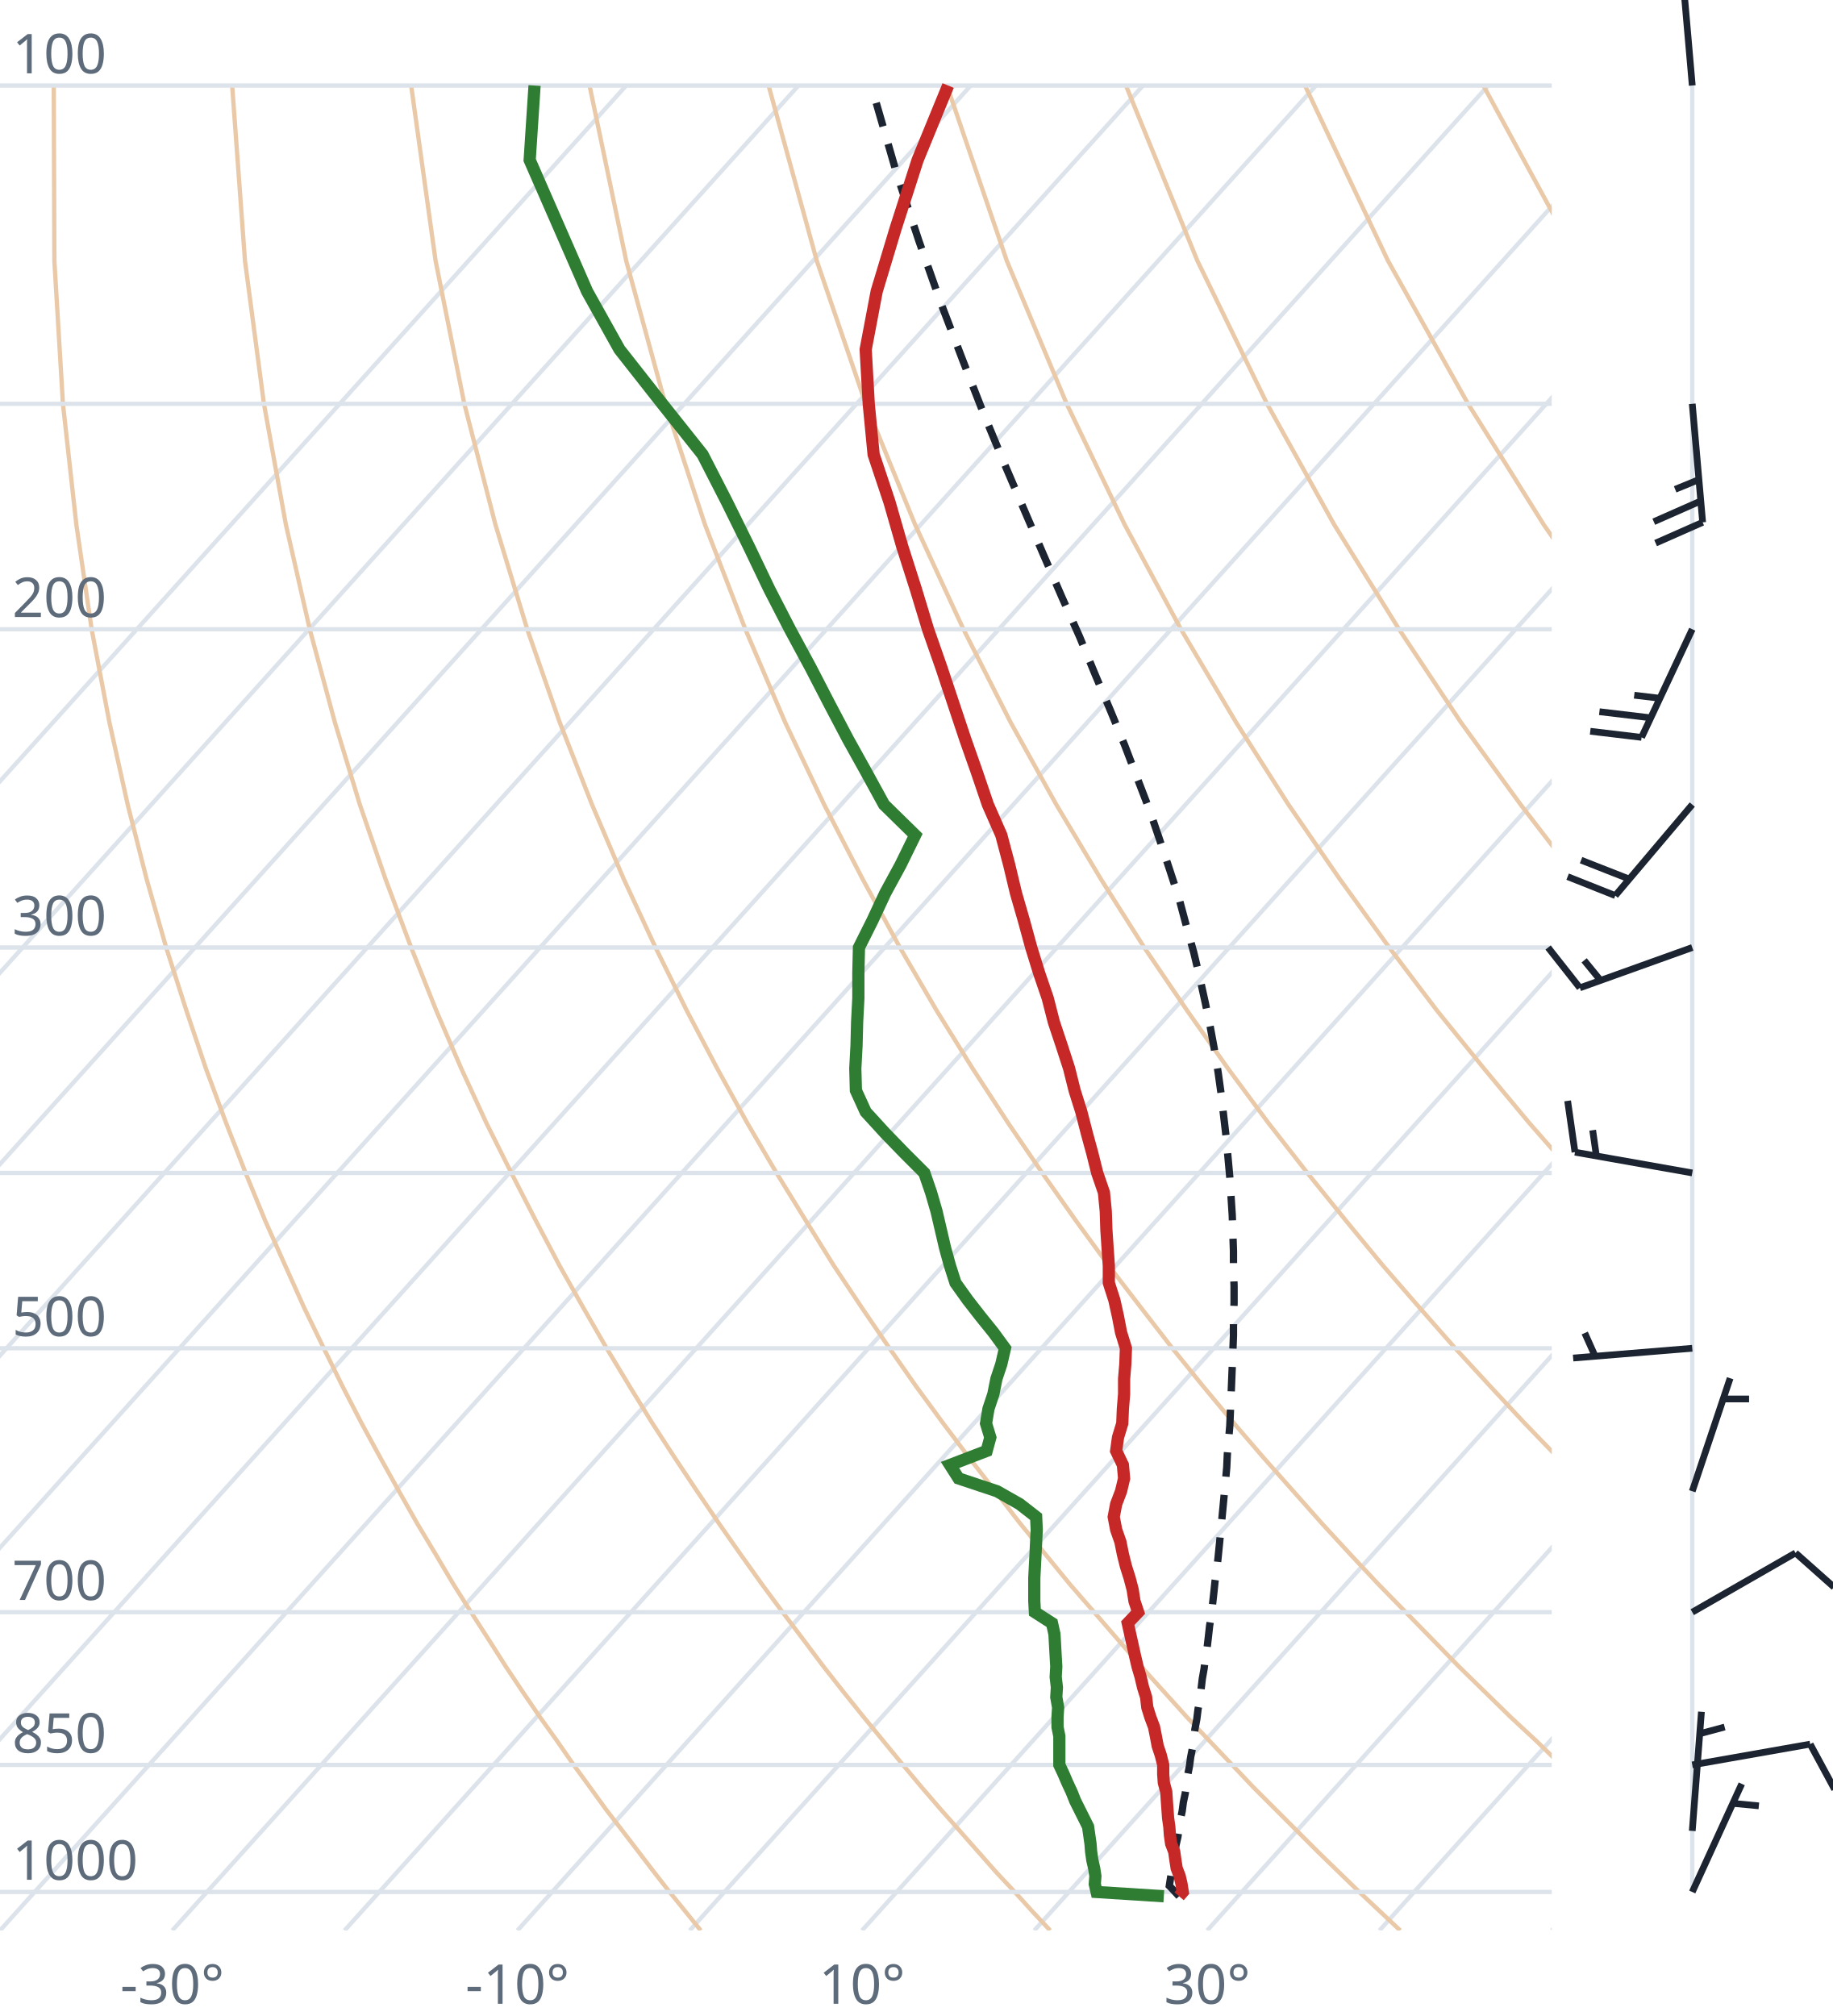
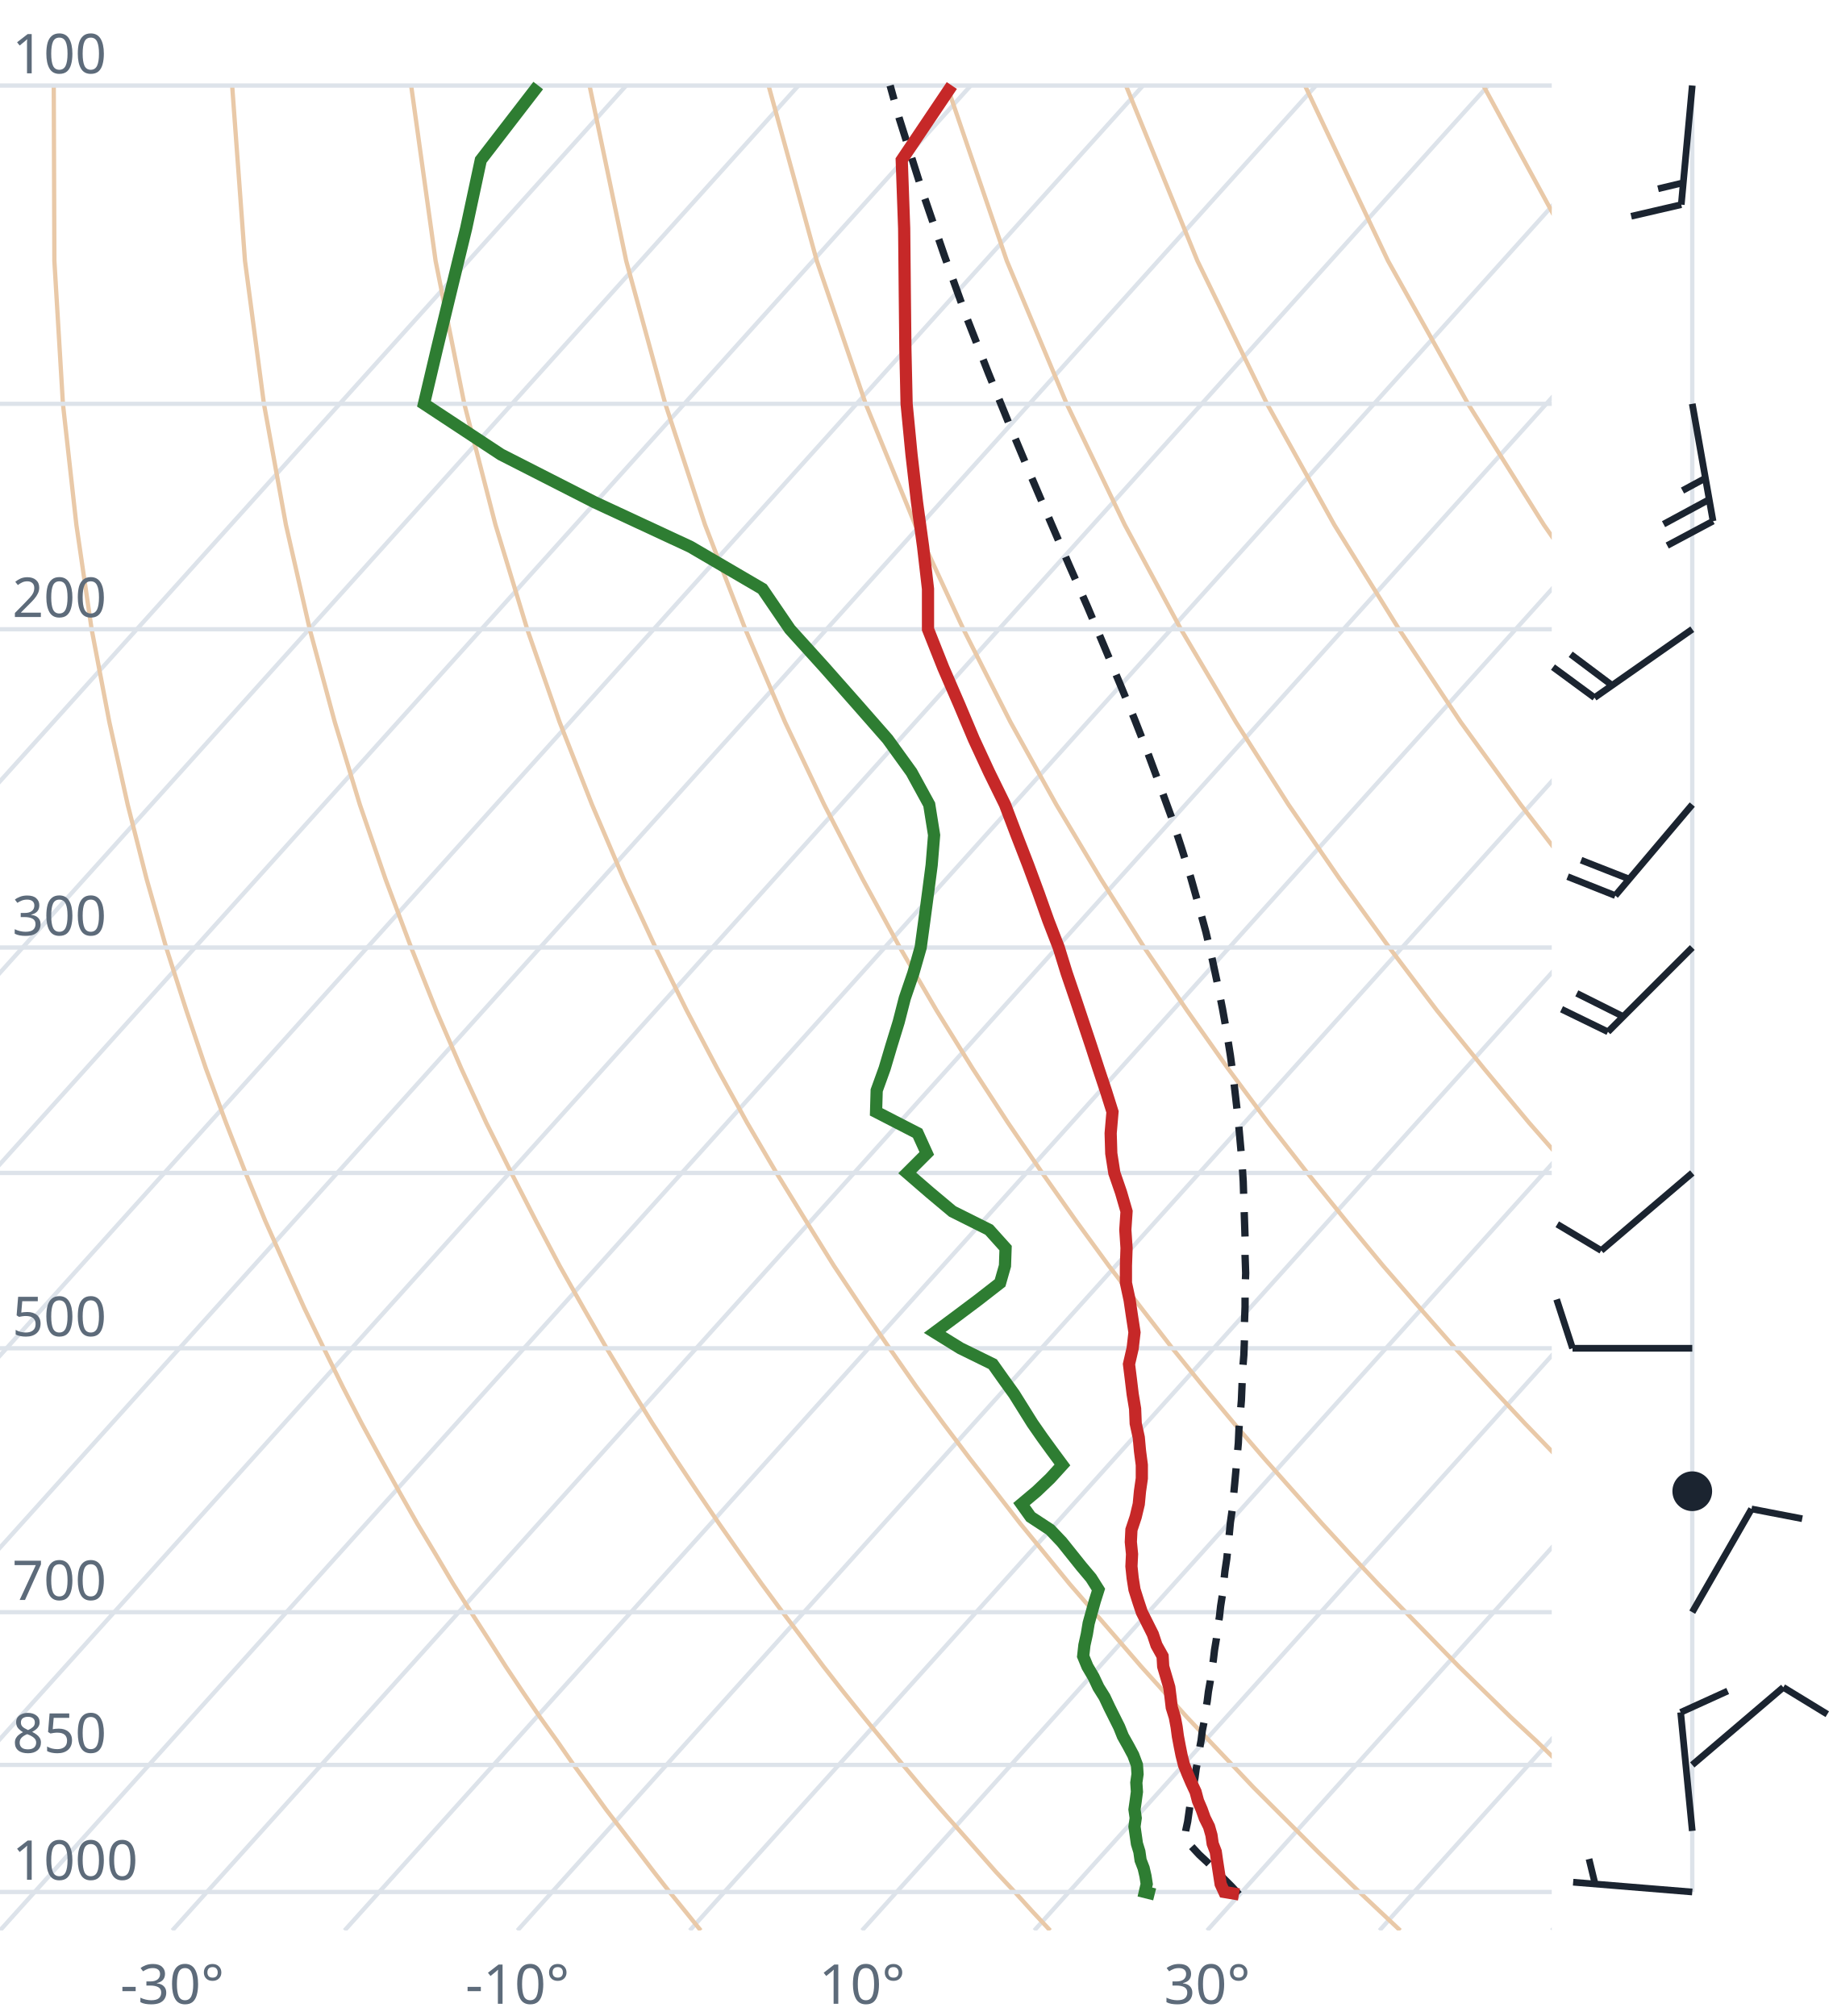
<svg xmlns="http://www.w3.org/2000/svg" viewBox="0 0 300 330" font-family="system-ui,sans-serif" font-size="9">
  <style>.g{stroke:#dde3ea;stroke-width:.7;fill:none}.ad{stroke:#e9c9a8;stroke-width:.7;fill:none}.t{stroke:#c62828;stroke-width:2;fill:none}.d{stroke:#2e7d32;stroke-width:2;fill:none}.pc{stroke:#1b2430;stroke-width:1.2;stroke-dasharray:4 3;fill:none}.barb{stroke:#1b2430;stroke-width:1.1;fill:#1b2430}text{fill:#5d6b7a}</style>
  <clipPath id="c">
    <rect x="0" y="0" width="254" height="316.0" />
  </clipPath>
  <g clip-path="url(#c)">
    <line class="g" x1="-169.3" y1="316.0" x2="102.5" y2="14.0" />
    <line class="g" x1="-141.1" y1="316.0" x2="130.7" y2="14.0" />
    <line class="g" x1="-112.9" y1="316.0" x2="158.9" y2="14.0" />
    <line class="g" x1="-84.7" y1="316.0" x2="187.1" y2="14.0" />
    <line class="g" x1="-56.4" y1="316.0" x2="215.4" y2="14.0" />
    <line class="g" x1="-28.2" y1="316.0" x2="243.6" y2="14.0" />
    <line class="g" x1="0.0" y1="316.0" x2="271.8" y2="14.0" />
    <line class="g" x1="28.2" y1="316.0" x2="300.0" y2="14.0" />
    <line class="g" x1="56.4" y1="316.0" x2="328.2" y2="14.0" />
    <line class="g" x1="84.7" y1="316.0" x2="356.5" y2="14.0" />
    <line class="g" x1="112.9" y1="316.0" x2="384.7" y2="14.0" />
    <line class="g" x1="141.1" y1="316.0" x2="412.9" y2="14.0" />
    <line class="g" x1="169.3" y1="316.0" x2="441.1" y2="14.0" />
    <line class="g" x1="197.6" y1="316.0" x2="469.4" y2="14.0" />
    <line class="g" x1="225.8" y1="316.0" x2="497.6" y2="14.0" />
    <line class="g" x1="254.0" y1="316.0" x2="525.8" y2="14.0" />
    <path class="ad" d="M114.7,316.0L112.2,312.9L109.6,309.7L107.1,306.5L104.5,303.1L101.9,299.7L99.2,296.2L96.6,292.6L93.9,288.9L91.2,285.0L88.4,281.1L85.6,277.0L82.8,272.8L80.0,268.4L77.1,263.9L74.2,259.3L71.3,254.4L68.3,249.4L65.3,244.1L62.3,238.7L59.2,233.0L56.1,227.0L53.0,220.7L49.8,214.1L46.7,207.2L43.4,199.8L40.2,192.0L37.0,183.8L33.7,174.9L30.5,165.4L27.2,155.1L24.0,143.9L20.9,131.7L17.9,118.2L15.0,103.0L12.5,85.9L10.3,66.1L8.9,42.7L8.8,14.0" />
    <path class="ad" d="M171.9,316.0L169.0,312.9L166.1,309.7L163.1,306.5L160.1,303.1L157.1,299.7L154.0,296.2L150.9,292.6L147.8,288.9L144.6,285.0L141.4,281.1L138.1,277.0L134.8,272.8L131.5,268.4L128.1,263.9L124.7,259.3L121.2,254.4L117.7,249.4L114.1,244.1L110.5,238.7L106.8,233.0L103.1,227.0L99.3,220.7L95.5,214.1L91.6,207.2L87.7,199.8L83.7,192.0L79.6,183.8L75.5,174.9L71.4,165.4L67.3,155.1L63.1,143.9L58.9,131.7L54.8,118.2L50.7,103.0L46.8,85.9L43.2,66.1L40.1,42.7L38.0,14.0" />
    <path class="ad" d="M229.2,316.0L225.9,312.9L222.5,309.7L219.2,306.5L215.7,303.1L212.3,299.7L208.8,296.2L205.2,292.6L201.7,288.9L198.0,285.0L194.3,281.1L190.6,277.0L186.8,272.8L183.0,268.4L179.1,263.9L175.1,259.3L171.1,254.4L167.0,249.4L162.9,244.1L158.7,238.7L154.4,233.0L150.0,227.0L145.6,220.7L141.1,214.1L136.5,207.2L131.9,199.8L127.1,192.0L122.3,183.8L117.4,174.9L112.4,165.4L107.3,155.1L102.1,143.9L96.9,131.7L91.6,118.2L86.3,103.0L81.1,85.9L76.0,66.1L71.3,42.7L67.3,14.0" />
    <path class="ad" d="M286.4,316.0L282.7,312.9L279.0,309.7L275.2,306.5L271.4,303.1L267.5,299.7L263.6,296.2L259.6,292.6L255.5,288.9L251.5,285.0L247.3,281.1L243.1,277.0L238.8,272.8L234.5,268.4L230.1,263.9L225.6,259.3L221.0,254.4L216.4,249.4L211.7,244.1L206.9,238.7L202.0,233.0L197.0,227.0L191.9,220.7L186.8,214.1L181.5,207.2L176.1,199.8L170.6,192.0L165.0,183.8L159.2,174.9L153.3,165.4L147.3,155.1L141.2,143.9L134.9,131.7L128.5,118.2L122.0,103.0L115.4,85.9L108.9,66.1L102.5,42.7L96.5,14.0" />
    <path class="ad" d="M343.6,316.0L339.5,312.9L335.4,309.7L331.2,306.5L327.0,303.1L322.7,299.7L318.3,296.2L313.9,292.6L309.4,288.9L304.9,285.0L300.3,281.1L295.6,277.0L290.8,272.8L286.0,268.4L281.0,263.9L276.0,259.3L270.9,254.4L265.7,249.4L260.5,244.1L255.1,238.7L249.6,233.0L244.0,227.0L238.2,220.7L232.4,214.1L226.4,207.2L220.3,199.8L214.0,192.0L207.6,183.8L201.0,174.9L194.3,165.4L187.3,155.1L180.2,143.9L172.9,131.7L165.4,118.2L157.7,103.0L149.8,85.9L141.7,66.1L133.7,42.7L125.8,14.0" />
    <path class="ad" d="M400.9,316.0L396.4,312.9L391.9,309.7L387.3,306.5L382.6,303.1L377.9,299.7L373.1,296.2L368.2,292.6L363.3,288.9L358.3,285.0L353.2,281.1L348.1,277.0L342.8,272.8L337.5,268.4L332.0,263.9L326.5,259.3L320.9,254.4L315.1,249.4L309.2,244.1L303.3,238.7L297.2,233.0L290.9,227.0L284.6,220.7L278.0,214.1L271.4,207.2L264.5,199.8L257.5,192.0L250.3,183.8L242.9,174.9L235.2,165.4L227.4,155.1L219.3,143.9L210.9,131.7L202.3,118.2L193.3,103.0L184.1,85.9L174.6,66.1L164.8,42.7L155.0,14.0" />
    <path class="ad" d="M458.1,316.0L453.2,312.9L448.3,309.7L443.3,306.5L438.2,303.1L433.1,299.7L427.9,296.2L422.6,292.6L417.2,288.9L411.7,285.0L406.2,281.1L400.5,277.0L394.8,272.8L389.0,268.4L383.0,263.9L376.9,259.3L370.8,254.4L364.5,249.4L358.0,244.1L351.5,238.7L344.8,233.0L337.9,227.0L330.9,220.7L323.7,214.1L316.3,207.2L308.7,199.8L300.9,192.0L292.9,183.8L284.7,174.9L276.2,165.4L267.4,155.1L258.3,143.9L248.9,131.7L239.1,118.2L229.0,103.0L218.4,85.9L207.4,66.1L196.0,42.7L184.3,14.0" />
    <path class="ad" d="M515.3,316.0L510.1,312.9L504.7,309.7L499.3,306.5L493.9,303.1L488.3,299.7L482.7,296.2L476.9,292.6L471.1,288.9L465.2,285.0L459.2,281.1L453.0,277.0L446.8,272.8L440.5,268.4L434.0,263.9L427.4,259.3L420.7,254.4L413.8,249.4L406.8,244.1L399.7,238.7L392.4,233.0L384.9,227.0L377.2,220.7L369.3,214.1L361.2,207.2L352.9,199.8L344.4,192.0L335.6,183.8L326.5,174.9L317.1,165.4L307.4,155.1L297.4,143.9L286.9,131.7L276.0,118.2L264.6,103.0L252.7,85.9L240.3,66.1L227.2,42.7L213.6,14.0" />
    <path class="ad" d="M572.6,316.0L566.9,312.9L561.2,309.7L555.4,306.5L549.5,303.1L543.5,299.7L537.4,296.2L531.3,292.6L525.0,288.9L518.6,285.0L512.1,281.1L505.5,277.0L498.8,272.8L491.9,268.4L485.0,263.9L477.9,259.3L470.6,254.4L463.2,249.4L455.6,244.1L447.9,238.7L439.9,233.0L431.8,227.0L423.5,220.7L415.0,214.1L406.2,207.2L397.2,199.8L387.9,192.0L378.3,183.8L368.4,174.9L358.1,165.4L347.5,155.1L336.4,143.9L324.9,131.7L312.9,118.2L300.3,103.0L287.1,85.9L273.1,66.1L258.4,42.7L242.8,14.0" />
    <path class="ad" d="M629.8,316.0L623.8,312.9L617.6,309.7L611.4,306.5L605.1,303.1L598.7,299.7L592.2,296.2L585.6,292.6L578.9,288.9L572.0,285.0L565.1,281.1L558.0,277.0L550.8,272.8L543.4,268.4L536.0,263.9L528.3,259.3L520.5,254.4L512.5,249.4L504.4,244.1L496.1,238.7L487.5,233.0L478.8,227.0L469.8,220.7L460.6,214.1L451.1,207.2L441.4,199.8L431.3,192.0L420.9,183.8L410.2,174.9L399.1,165.4L387.5,155.1L375.5,143.9L362.9,131.7L349.8,118.2L335.9,103.0L321.4,85.9L306.0,66.1L289.6,42.7L272.1,14.0" />
    <line class="g" x1="0" y1="309.7" x2="254" y2="309.7" />
    <line class="g" x1="0" y1="288.9" x2="254" y2="288.9" />
    <line class="g" x1="0" y1="263.9" x2="254" y2="263.9" />
    <line class="g" x1="0" y1="220.7" x2="254" y2="220.7" />
    <line class="g" x1="0" y1="192.0" x2="254" y2="192.0" />
    <line class="g" x1="0" y1="155.1" x2="254" y2="155.1" />
    <line class="g" x1="0" y1="103.0" x2="254" y2="103.0" />
    <line class="g" x1="0" y1="66.1" x2="254" y2="66.1" />
    <line class="g" x1="0" y1="14.0" x2="254" y2="14.0" />
-     <path class="pc" d="M193.0,310.4L191.8,309.1L191.4,308.7L191.6,307.4L191.8,306.1L192.1,304.7L192.3,303.4L192.5,302.0L192.8,300.7L193.0,299.3L193.2,297.9L193.5,296.5L193.7,295.0L194.0,293.6L194.2,292.1L194.4,290.6L194.7,289.1L194.9,287.6L195.2,286.1L195.4,284.5L195.6,283.0L195.9,281.4L196.1,279.8L196.4,278.1L196.6,276.5L196.8,274.8L197.1,273.1L197.3,271.4L197.6,269.6L197.8,267.9L198.0,266.1L198.3,264.3L198.5,262.4L198.7,260.6L198.9,258.7L199.2,256.7L199.4,254.8L199.6,252.8L199.8,250.8L200.0,248.7L200.2,246.6L200.4,244.5L200.6,242.4L200.8,240.2L200.9,238.0L201.1,235.7L201.3,233.4L201.4,231.0L201.5,228.7L201.6,226.2L201.7,223.7L201.8,221.2L201.9,218.6L201.9,216.0L202.0,213.3L202.0,210.5L201.9,207.7L201.9,204.8L201.8,201.9L201.7,198.9L201.5,195.8L201.3,192.7L201.0,189.4L200.7,186.1L200.3,182.7L199.9,179.2L199.4,175.6L198.8,171.9L198.1,168.1L197.3,164.2L196.4,160.1L195.4,155.9L194.2,151.6L193.0,147.1L191.5,142.5L189.9,137.7L188.2,132.7L186.2,127.5L184.1,122.0L181.8,116.4L179.3,110.5L176.7,104.2L173.8,97.7L170.8,90.8L167.7,83.6L164.4,75.9L161.0,67.7L157.6,59.0L154.0,49.6L150.4,39.4L146.8,28.5L143.3,16.4L142.6,14.0" />
-     <path class="t" d="M193.0,310.4L193.6,309.7L193.4,308.4L193.1,307.1L192.6,305.8L192.4,304.5L192.2,303.1L191.7,301.8L191.5,300.4L191.4,299.0L191.2,297.6L191.1,296.2L191.0,294.8L190.9,293.3L190.5,291.8L190.4,290.4L190.4,288.9L190.0,287.3L189.5,285.8L189.2,284.2L188.9,282.7L188.3,281.1L187.8,279.5L187.6,277.8L187.1,276.2L186.7,274.5L186.2,272.8L185.8,271.1L185.4,269.3L185.0,267.5L184.6,265.7L186.3,263.9L185.7,262.1L185.4,260.2L184.9,258.3L184.3,256.4L183.8,254.4L183.4,252.4L182.7,250.4L182.3,248.3L182.7,246.2L183.5,244.1L184.0,242.0L183.8,239.8L182.7,237.5L183.0,235.3L183.7,233.0L183.8,230.6L184.0,228.2L184.0,225.7L184.2,223.3L184.3,220.7L183.5,218.1L183.0,215.5L182.4,212.8L181.5,210.0L181.5,207.2L181.3,204.3L181.1,201.3L181.0,198.3L180.7,195.2L179.6,192.0L178.8,188.8L177.9,185.5L177.0,182.0L175.9,178.5L175.0,174.9L173.8,171.2L172.5,167.3L171.5,163.4L170.1,159.3L168.8,155.1L167.6,150.7L166.3,146.2L165.2,141.6L163.9,136.7L161.7,131.7L159.9,126.4L158.0,121.0L156.1,115.3L154.1,109.3L151.9,103.0L149.9,96.4L147.7,89.5L145.6,82.2L143.0,74.4L142.2,66.1L141.7,57.2L143.5,47.7L146.6,37.4L150.2,26.2L155.2,14.0" />
-     <path class="d" d="M190.5,310.4L179.5,309.7L179.2,308.4L179.3,307.1L179.1,305.8L178.8,304.5L178.6,303.1L178.5,301.8L178.3,300.4L178.1,299.0L177.4,297.6L176.7,296.2L176.0,294.8L175.4,293.3L174.7,291.8L174.1,290.4L173.4,288.9L173.4,287.3L173.4,285.8L173.4,284.2L173.1,282.7L173.1,281.1L173.2,279.5L172.9,277.8L173.0,276.2L172.8,274.5L172.9,272.8L172.8,271.1L172.7,269.3L172.6,267.5L172.2,265.7L169.4,263.9L169.3,262.1L169.3,260.2L169.3,258.3L169.4,256.4L169.5,254.4L169.6,252.4L169.7,250.4L169.6,248.3L166.9,246.2L163.2,244.1L156.9,242.0L155.5,239.8L161.5,237.5L162.1,235.3L161.4,233.0L161.8,230.6L162.6,228.2L163.1,225.7L163.9,223.3L164.5,220.7L162.6,218.1L160.5,215.5L158.4,212.8L156.4,210.0L155.5,207.2L154.7,204.3L154.0,201.3L153.3,198.3L152.4,195.2L151.3,192.0L148.1,188.8L144.9,185.5L141.7,182.0L140.1,178.5L140.0,174.9L140.2,171.2L140.3,167.3L140.5,163.4L140.5,159.3L140.6,155.1L142.8,150.7L144.9,146.2L147.4,141.6L149.8,136.7L144.7,131.7L141.8,126.4L138.8,121.0L135.8,115.3L132.7,109.3L129.3,103.0L125.9,96.4L122.6,89.5L119.0,82.2L115.0,74.4L108.4,66.1L101.4,57.2L96.1,47.7L91.6,37.4L86.7,26.2L87.5,14.0" />
+     <path class="pc" d="M202.8,310.1L201.6,308.8L200.3,307.5L199.0,306.2L197.7,304.9L196.3,303.6L195.0,302.2L193.9,301.0L194.1,299.6L194.4,298.2L194.6,296.8L194.8,295.4L195.1,293.9L195.3,292.5L195.6,291.0L195.8,289.5L196.1,288.0L196.3,286.5L196.6,284.9L196.8,283.3L197.1,281.8L197.3,280.2L197.6,278.5L197.8,276.9L198.1,275.2L198.3,273.5L198.6,271.8L198.8,270.1L199.1,268.3L199.3,266.5L199.6,264.7L199.8,262.9L200.1,261.0L200.3,259.1L200.5,257.2L200.8,255.2L201.0,253.3L201.2,251.3L201.4,249.2L201.7,247.1L201.9,245.0L202.1,242.9L202.3,240.7L202.5,238.5L202.7,236.2L202.8,233.9L203.0,231.6L203.2,229.2L203.3,226.8L203.4,224.3L203.6,221.8L203.7,219.2L203.7,216.6L203.8,213.9L203.8,211.2L203.9,208.4L203.8,205.5L203.8,202.6L203.7,199.6L203.6,196.6L203.5,193.4L203.3,190.2L203.0,186.9L202.7,183.5L202.3,180.0L201.9,176.5L201.4,172.8L200.8,169.0L200.1,165.1L199.3,161.1L198.4,156.9L197.4,152.6L196.2,148.2L194.9,143.6L193.4,138.8L191.8,133.9L189.9,128.7L187.9,123.3L185.7,117.7L183.3,111.9L180.7,105.7L178.0,99.3L175.0,92.5L171.9,85.3L168.7,77.8L165.3,69.7L161.8,61.1L158.2,51.9L154.6,41.9L150.9,31.1L147.2,19.4L145.7,14.0" />
+     <path class="t" d="M202.8,310.1L200.4,309.7L199.8,308.4L199.6,307.1L199.4,305.8L199.2,304.5L199.0,303.1L198.5,301.8L198.3,300.4L197.9,299.0L197.2,297.6L196.7,296.2L196.1,294.8L195.7,293.3L195.0,291.8L194.4,290.4L193.8,288.9L193.4,287.3L193.1,285.8L192.8,284.2L192.6,282.7L192.3,281.1L191.8,279.5L191.6,277.8L191.4,276.2L190.9,274.5L190.4,272.8L190.3,271.1L189.3,269.3L188.7,267.5L187.8,265.7L186.9,263.9L186.3,262.1L185.7,260.2L185.4,258.3L185.2,256.4L185.3,254.4L185.1,252.4L185.2,250.4L185.9,248.3L186.4,246.2L186.6,244.1L186.9,242.0L186.9,239.8L186.6,237.5L186.4,235.3L185.9,233.0L185.8,230.6L185.4,228.2L185.1,225.7L184.8,223.3L185.4,220.7L185.7,218.1L185.3,215.5L184.9,212.8L184.3,210.0L184.3,207.2L184.4,204.3L184.2,201.3L184.4,198.3L183.5,195.2L182.4,192.0L181.9,188.8L181.8,185.5L182.1,182.0L181.0,178.5L179.8,174.9L178.6,171.2L177.3,167.3L176.0,163.4L174.6,159.3L173.3,155.1L171.6,150.7L170.0,146.2L168.3,141.6L166.4,136.7L164.5,131.7L161.9,126.4L159.4,121.0L157.0,115.3L154.4,109.3L151.9,103.0L151.9,96.4L151.1,89.5L150.1,82.2L149.2,74.4L148.4,66.1L148.2,57.2L148.1,47.7L148.0,37.4L147.6,26.2L155.8,14.0" />
+     <path class="d" d="M189.0,310.1L187.4,309.7L187.7,308.4L187.5,307.1L187.2,305.8L186.7,304.5L186.5,303.1L186.1,301.8L185.9,300.4L185.7,299.0L185.9,297.6L185.7,296.2L185.9,294.8L186.1,293.3L186.0,291.8L186.2,290.4L186.1,288.9L185.5,287.3L184.7,285.8L183.8,284.2L183.2,282.7L182.4,281.1L181.6,279.5L180.8,277.8L179.8,276.2L179.0,274.5L178.0,272.8L177.3,271.1L177.5,269.3L177.9,267.5L178.2,265.7L178.7,263.9L179.2,262.1L179.8,260.2L178.6,258.3L177.0,256.4L175.4,254.4L173.8,252.4L171.9,250.4L168.7,248.3L167.2,246.2L169.7,244.1L171.9,242.0L173.9,239.8L172.2,237.5L170.6,235.3L169.0,233.0L167.5,230.6L166.0,228.2L164.2,225.7L162.5,223.3L157.2,220.7L153.0,218.1L156.5,215.5L160.1,212.8L163.7,210.0L164.5,207.2L164.6,204.3L161.9,201.3L155.9,198.3L152.2,195.2L148.5,192.0L151.7,188.8L150.2,185.5L143.4,182.0L143.5,178.5L144.8,174.9L145.9,171.2L147.1,167.3L148.1,163.4L149.5,159.3L150.7,155.1L151.3,150.7L151.9,146.2L152.5,141.6L152.9,136.7L152.1,131.7L149.2,126.4L145.3,121.0L140.3,115.3L135.0,109.3L129.3,103.0L124.8,96.4L113.0,89.5L97.3,82.2L82.0,74.4L69.4,66.1L71.5,57.2L73.8,47.7L76.3,37.4L78.7,26.2L88.1,14.0" />
  </g>
  <text x="2" y="307.7">1000</text>
  <text x="2" y="286.9">850</text>
  <text x="2" y="261.9">700</text>
  <text x="2" y="218.7">500</text>
  <text x="2" y="153.1">300</text>
  <text x="2" y="101.0">200</text>
  <text x="2" y="12.0">100</text>
  <text x="28.2" y="328" text-anchor="middle">-30°</text>
  <text x="84.7" y="328" text-anchor="middle">-10°</text>
  <text x="141.1" y="328" text-anchor="middle">10°</text>
  <text x="197.6" y="328" text-anchor="middle">30°</text>
  <line class="g" x1="277.0" y1="309.7" x2="277.0" y2="14.0" />
-   <path class="barb" d="M277.0,309.7L285.1,292.0M283.7,295.2L287.9,295.6" />
-   <path class="barb" d="M277.0,299.7L278.5,280.2M278.2,283.8L282.3,282.7" />
-   <path class="barb" d="M277.0,288.9L296.3,285.5M296.3,285.5L300.3,292.9" />
-   <path class="barb" d="M277.0,263.9L293.9,254.2M293.9,254.2L300.2,259.8" />
-   <path class="barb" d="M277.0,244.1L283.2,225.6M282.1,229.0L286.3,229.0" />
-   <path class="barb" d="M277.0,220.7L257.5,222.3M261.1,222.0L259.4,218.2" />
-   <path class="barb" d="M277.0,192.0L257.8,188.6M257.8,188.6L256.6,180.2M261.3,189.2L260.7,185.0" />
-   <path class="barb" d="M277.0,155.1L258.6,161.7M258.6,161.7L253.4,155.1M262.0,160.5L259.3,157.2" />
+   <path class="barb" d="M277.0,309.7L257.5,308.1M261.1,308.4L260.1,304.3" />
+   <path class="barb" d="M277.0,299.7L275.1,280.3M275.1,280.3L282.8,276.8" />
+   <path class="barb" d="M277.0,288.9L291.9,276.2M291.9,276.2L299.1,280.6" />
+   <path class="barb" d="M277.0,263.9L286.7,247.0M286.7,247.0L295.0,248.6" />
+   <circle class="barb" cx="277.0" cy="244.1" r="2.7" fill="none" />
+   <path class="barb" d="M277.0,220.7L257.4,220.7M257.4,220.7L254.8,212.7" />
+   <path class="barb" d="M277.0,192.0L262.1,204.7M262.1,204.7L254.9,200.4" />
+   <path class="barb" d="M277.0,155.1L263.2,168.9M263.2,168.9L255.6,165.2M265.7,166.4L258.1,162.6" />
  <path class="barb" d="M277.0,131.7L264.4,146.6M264.4,146.6L256.6,143.5M266.7,143.9L258.8,140.8" />
-   <path class="barb" d="M277.0,103.0L268.7,120.7M268.7,120.7L260.3,119.7M270.2,117.5L261.8,116.5M271.7,114.3L267.5,113.8" />
-   <path class="barb" d="M277.0,66.1L278.7,85.5M278.7,85.5L271.0,88.9M278.4,82.0L270.7,85.4M278.1,78.5L274.2,80.1" />
-   <path class="barb" d="M277.0,14.0L275.3,-5.5M275.3,-5.5L283.0,-8.8" />
+   <path class="barb" d="M277.0,103.0L261.0,114.2M261.0,114.2L254.2,109.2M263.9,112.2L257.1,107.1" />
+   <path class="barb" d="M277.0,66.1L280.4,85.3M280.4,85.3L272.9,89.3M279.7,81.8L272.3,85.8M279.1,78.3L275.4,80.3" />
+   <path class="barb" d="M277.0,14.0L275.2,33.5M275.2,33.5L267.0,35.4M275.6,29.9L271.4,30.9" />
</svg>
